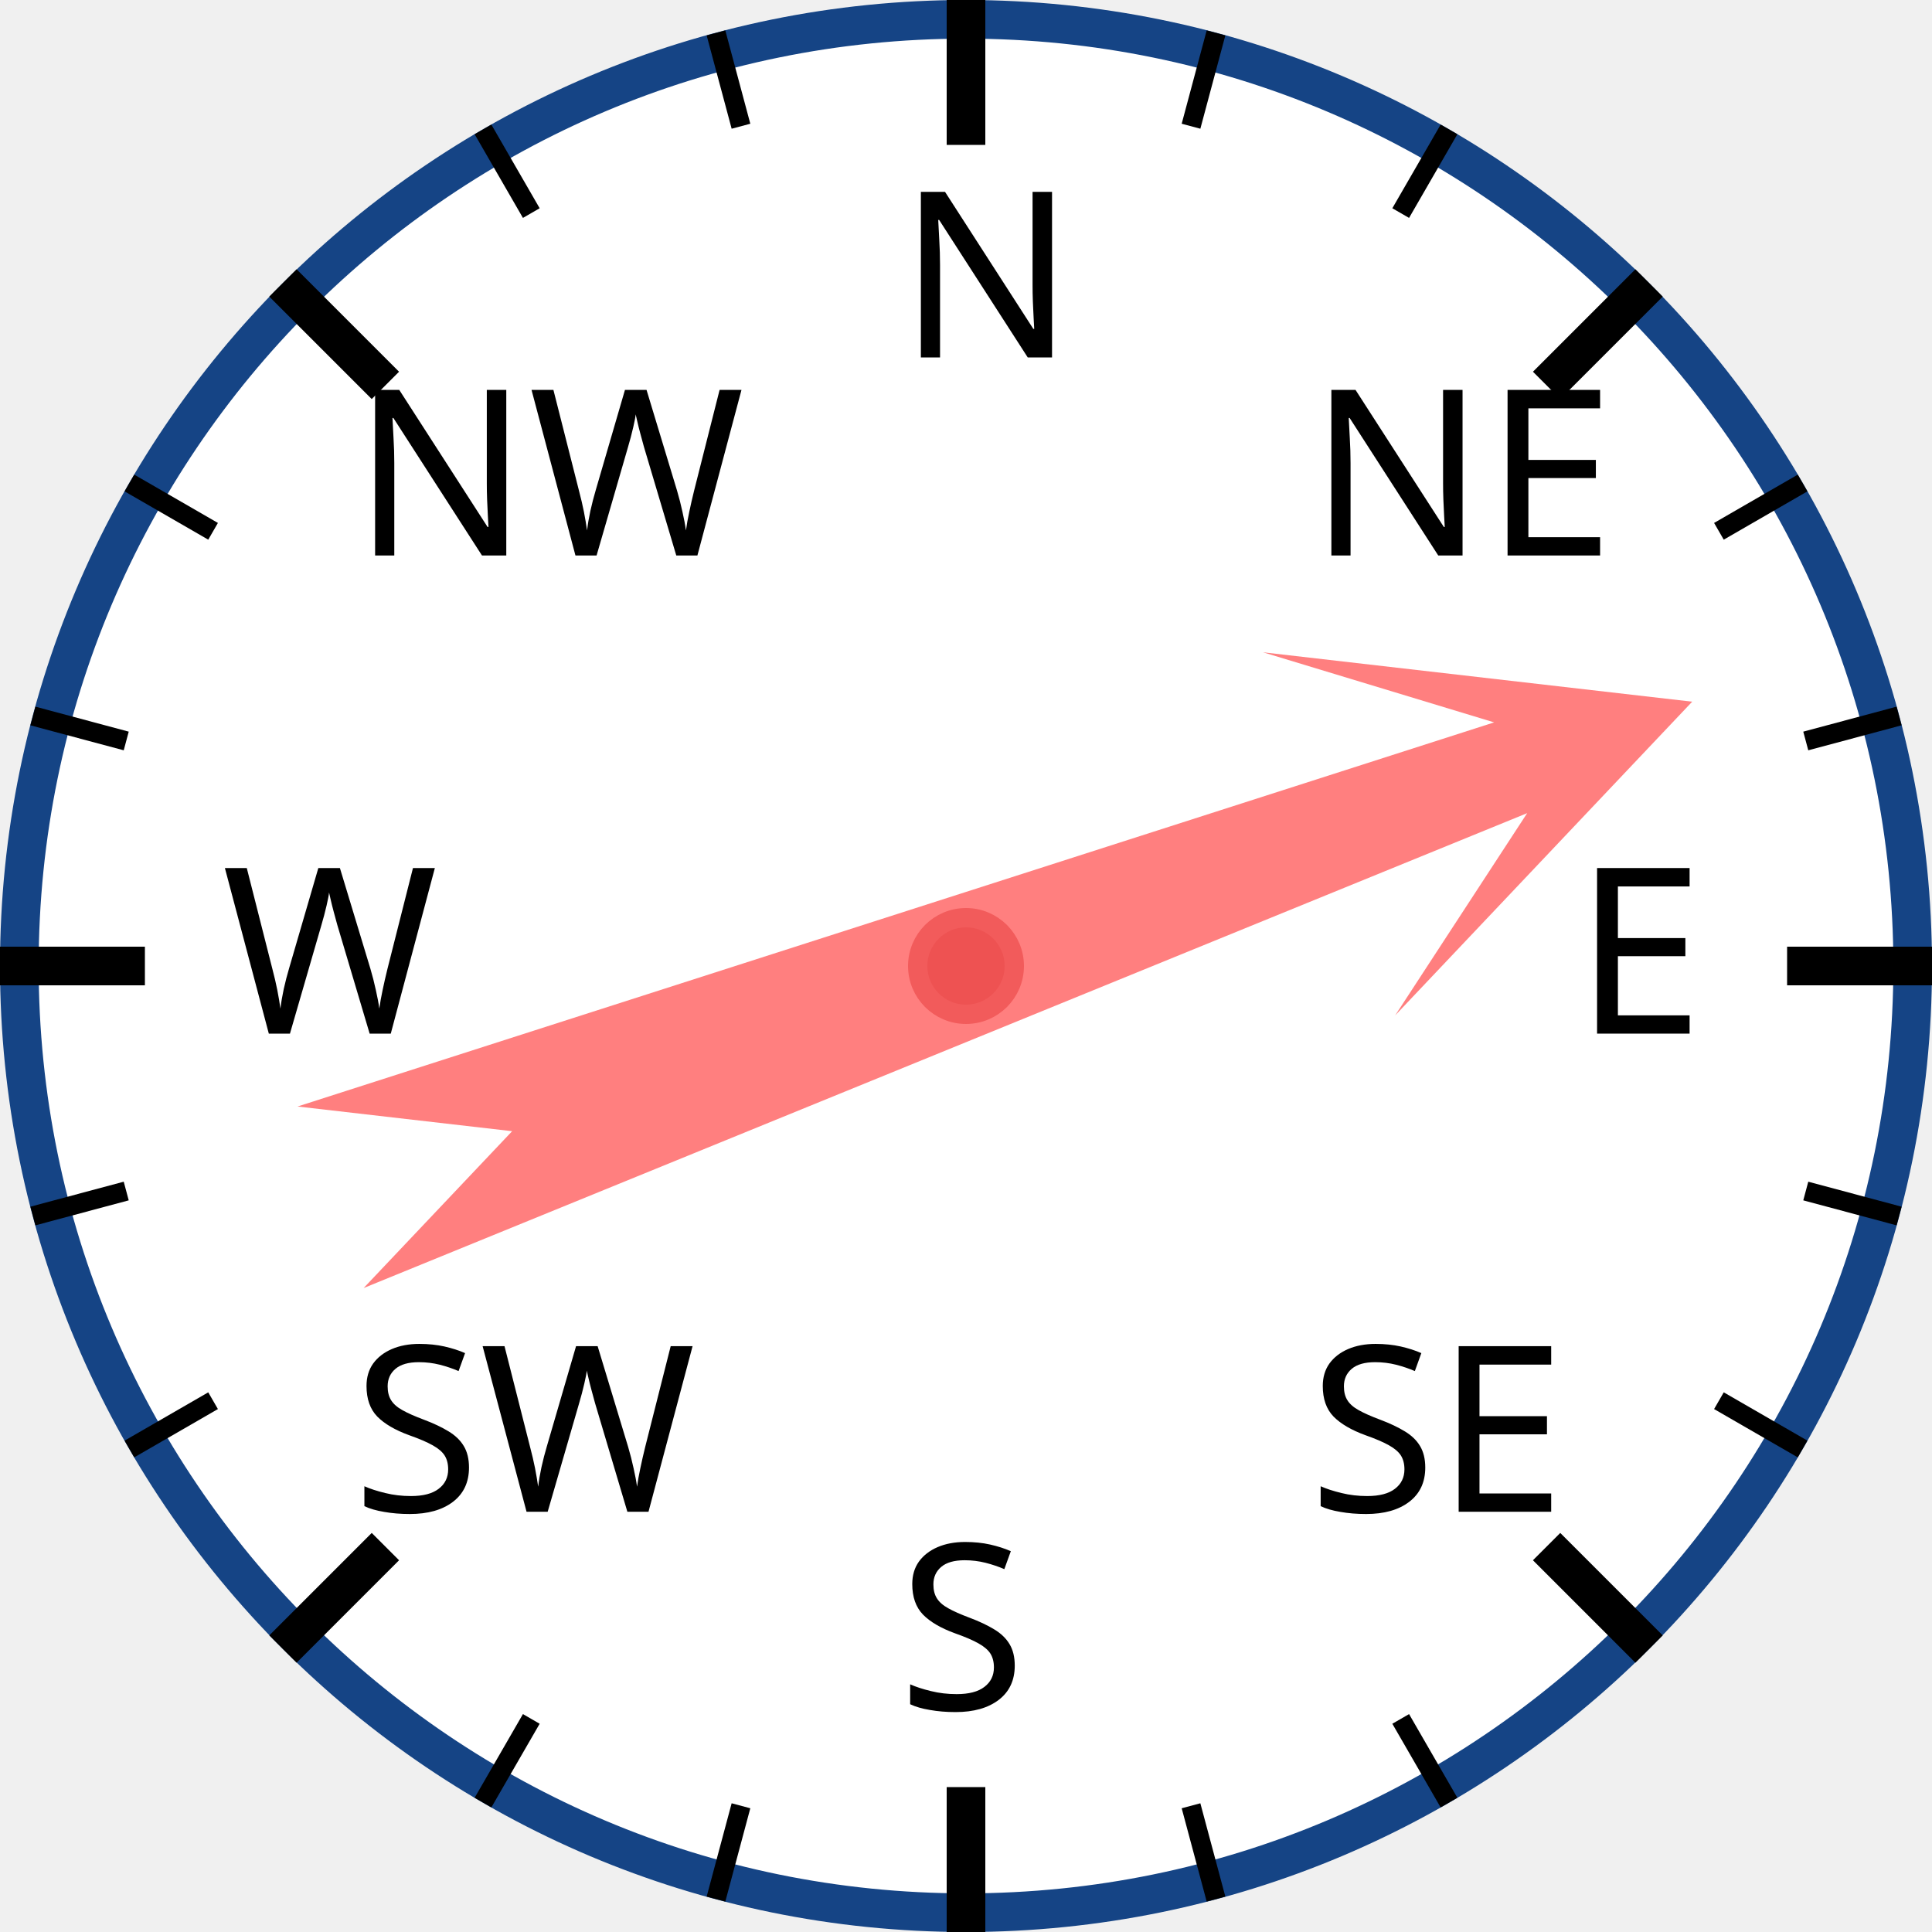
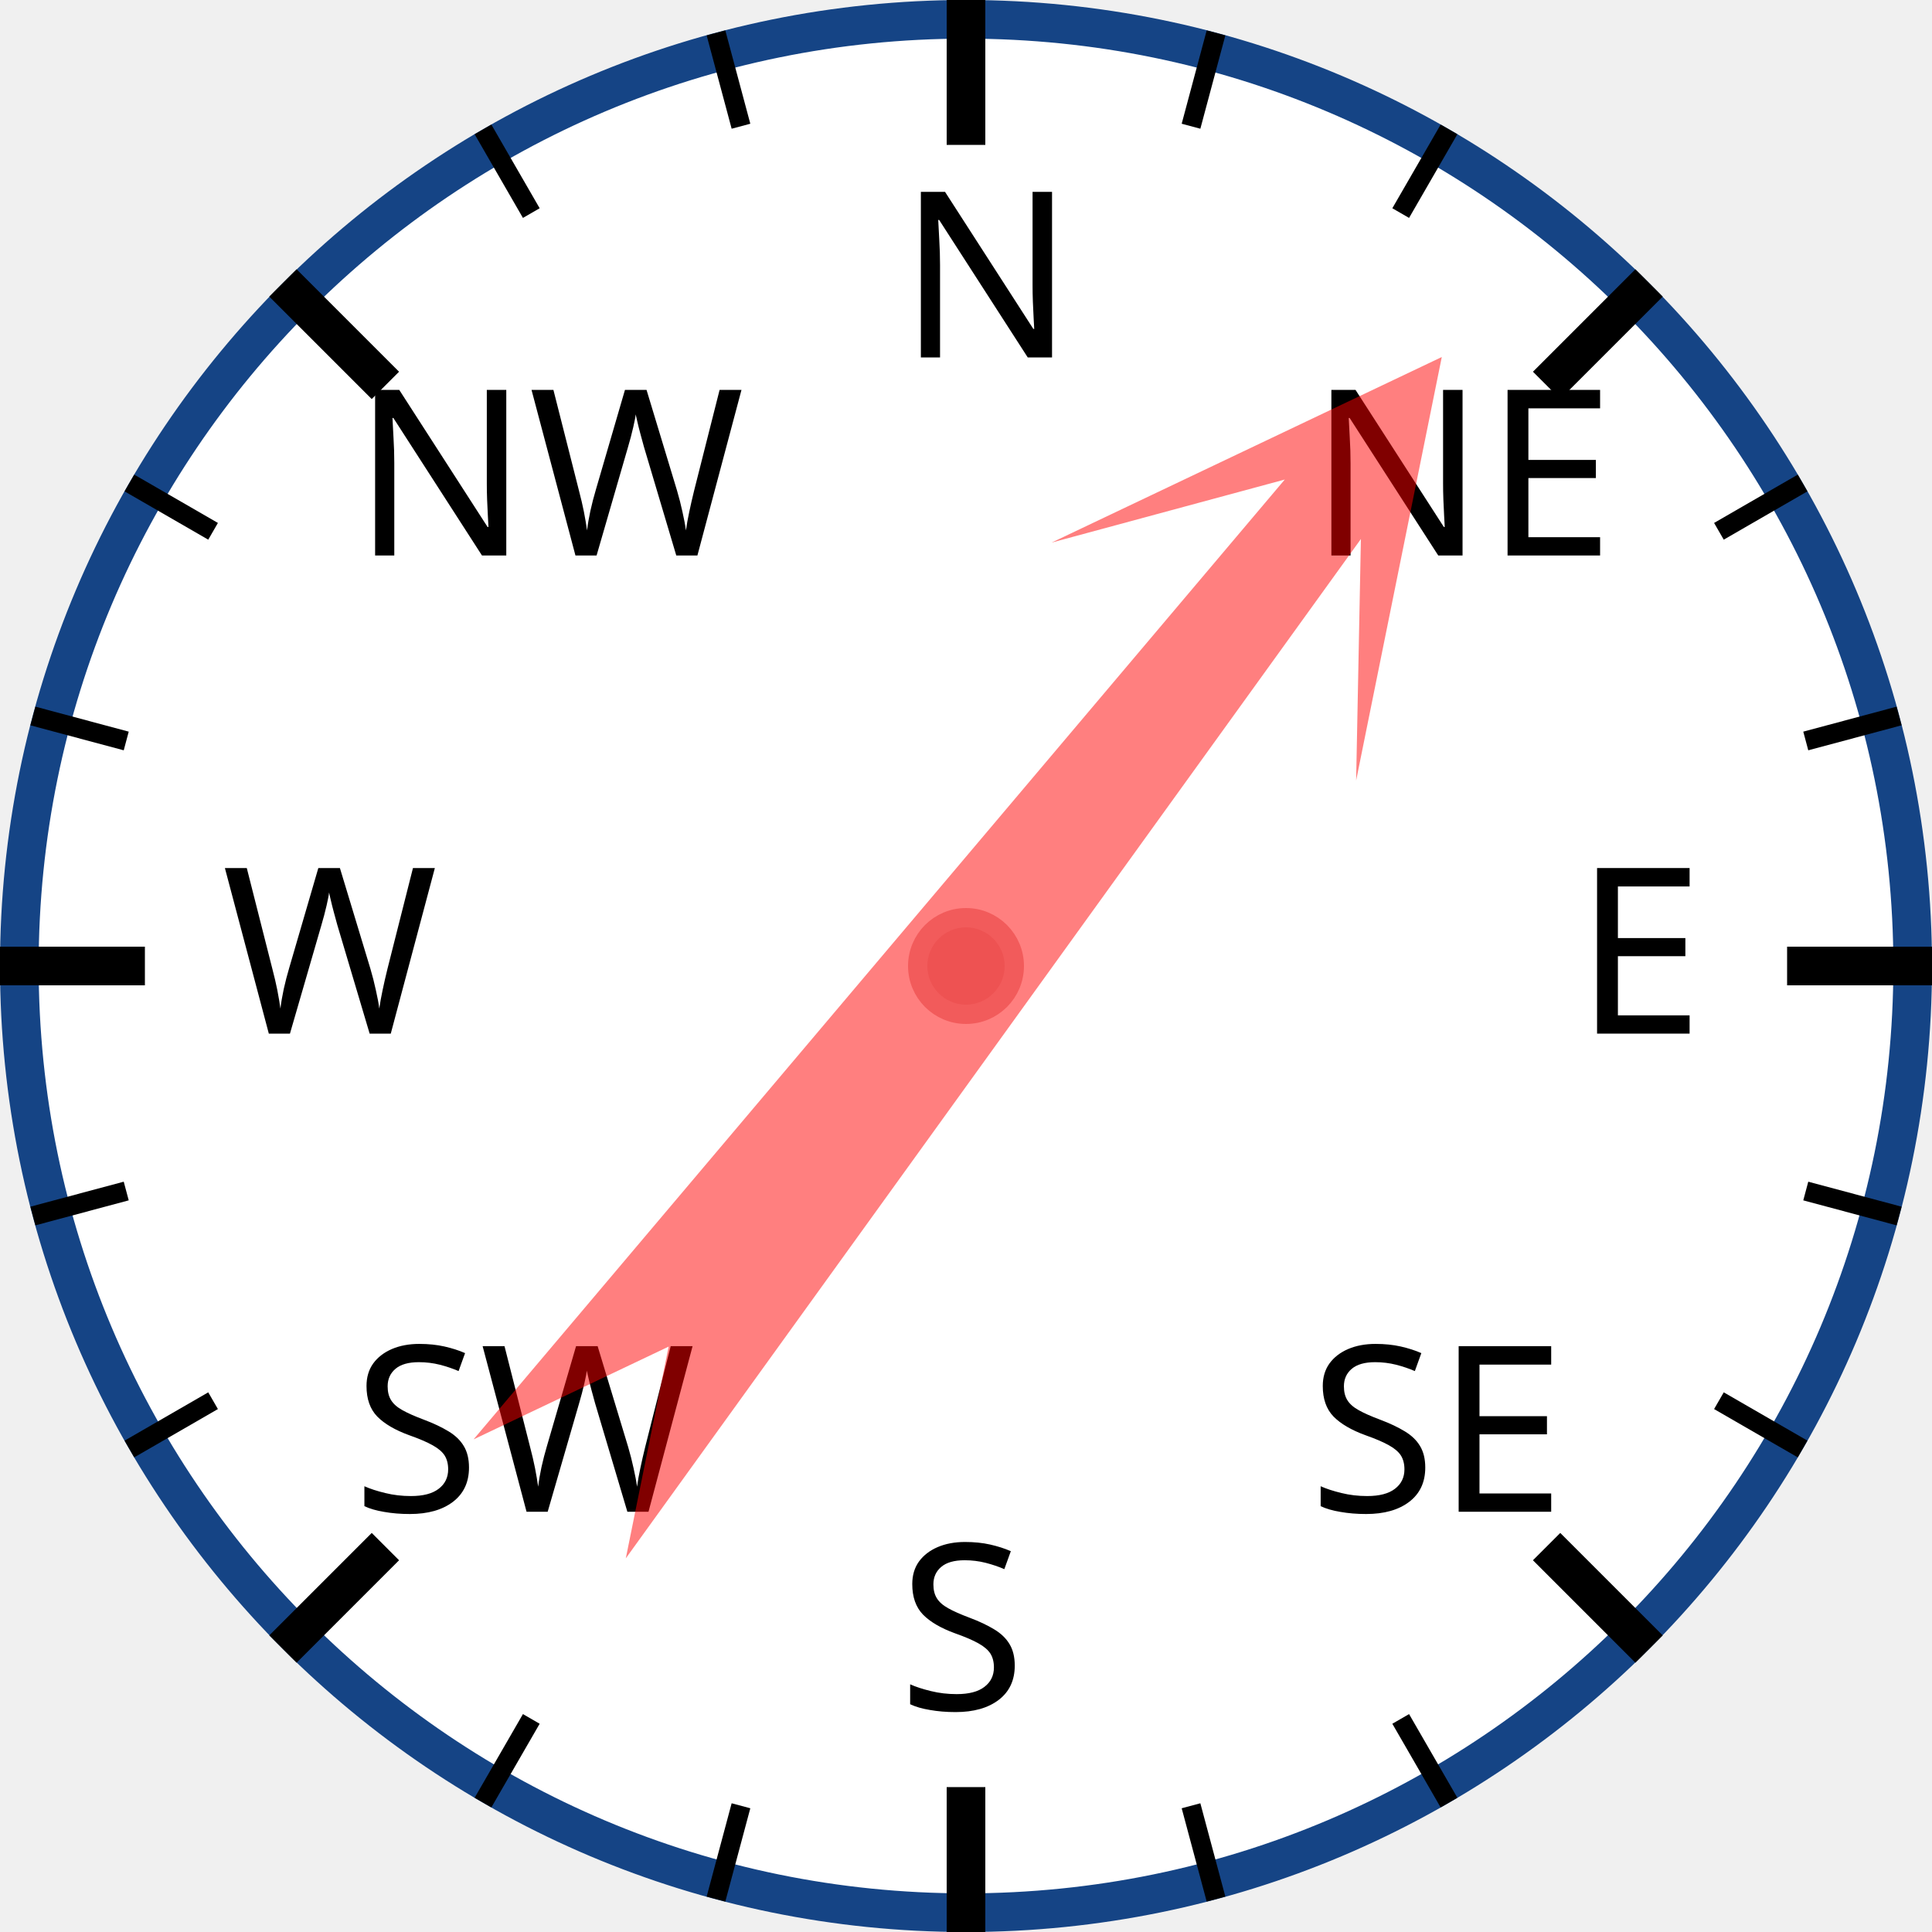
<svg xmlns="http://www.w3.org/2000/svg" width="120px" height="120px" viewBox="0 0 200 200">
  <circle cx="100" cy="100" r="98" style="fill: white; stroke: #154485; stroke-width: 4;" />
  <text x="93.0" y="37.0" style="font-family: sans-serif; font-size: 18pt;">N</text>
  <line x1="100.0" y1="0.0" x2="100.0" y2="15.0" style="stroke: black; stroke-width: 4;" />
  <line x1="74.118" y1="3.407" x2="76.706" y2="13.067" style="stroke: black; stroke-width: 2;" />
  <line x1="50" y1="13.397" x2="55" y2="22.058" style="stroke: black; stroke-width: 2;" />
  <text x="36.503" y="57.503" style="font-family: sans-serif; font-size: 18pt;">NW</text>
  <line x1="29.289" y1="29.289" x2="39.896" y2="39.896" style="stroke: black; stroke-width: 4;" />
  <line x1="13.397" y1="50" x2="22.058" y2="55" style="stroke: black; stroke-width: 2;" />
  <line x1="3.407" y1="74.118" x2="13.067" y2="76.706" style="stroke: black; stroke-width: 2;" />
  <text x="23.0" y="107.0" style="font-family: sans-serif; font-size: 18pt;">W</text>
  <line x1="0.0" y1="100.0" x2="15.0" y2="100.0" style="stroke: black; stroke-width: 4;" />
  <line x1="3.407" y1="125.882" x2="13.067" y2="123.294" style="stroke: black; stroke-width: 2;" />
  <line x1="13.397" y1="150" x2="22.058" y2="145" style="stroke: black; stroke-width: 2;" />
  <text x="36.503" y="156.497" style="font-family: sans-serif; font-size: 18pt;">SW</text>
  <line x1="29.289" y1="170.711" x2="39.896" y2="160.104" style="stroke: black; stroke-width: 4;" />
  <line x1="50" y1="186.603" x2="55" y2="177.942" style="stroke: black; stroke-width: 2;" />
  <line x1="74.118" y1="196.593" x2="76.706" y2="186.933" style="stroke: black; stroke-width: 2;" />
  <text x="93" y="177.0" style="font-family: sans-serif; font-size: 18pt;">S</text>
  <line x1="100" y1="200.0" x2="100" y2="185.0" style="stroke: black; stroke-width: 4;" />
  <line x1="125.882" y1="196.593" x2="123.294" y2="186.933" style="stroke: black; stroke-width: 2;" />
  <line x1="150.0" y1="186.603" x2="145.0" y2="177.942" style="stroke: black; stroke-width: 2;" />
  <text x="135.497" y="156.497" style="font-family: sans-serif; font-size: 18pt;">SE</text>
  <line x1="170.711" y1="170.711" x2="160.104" y2="160.104" style="stroke: black; stroke-width: 4;" />
  <line x1="186.603" y1="150" x2="177.942" y2="145" style="stroke: black; stroke-width: 2;" />
  <line x1="196.593" y1="125.882" x2="186.933" y2="123.294" style="stroke: black; stroke-width: 2;" />
  <text x="163.0" y="107" style="font-family: sans-serif; font-size: 18pt;">E</text>
  <line x1="200.0" y1="100" x2="185.0" y2="100" style="stroke: black; stroke-width: 4;" />
  <line x1="196.593" y1="74.118" x2="186.933" y2="76.706" style="stroke: black; stroke-width: 2;" />
  <line x1="186.603" y1="50" x2="177.942" y2="55" style="stroke: black; stroke-width: 2;" />
  <text x="135.497" y="57.503" style="font-family: sans-serif; font-size: 18pt;">NE</text>
  <line x1="170.711" y1="29.289" x2="160.104" y2="39.896" style="stroke: black; stroke-width: 4;" />
  <line x1="150" y1="13.397" x2="145" y2="22.058" style="stroke: black; stroke-width: 2;" />
  <line x1="125.882" y1="3.407" x2="123.294" y2="13.067" style="stroke: black; stroke-width: 2;" />
-   <polygon points="100 20 120 60 105 40 110 170 100 150 90 170 95 40 80 60" style="fill: red; fill-opacity: 0.5;" transform="rotate(70,100,100)" />
+   <polygon points="100 20 120 60 105 40 110 170 100 150 90 170 95 40 80 60" style="fill: red; fill-opacity: 0.5;" transform="rotate(38,100,100)" />
  <circle cx="100" cy="100" r="5" style="fill: #EE5252; stroke: #F25B5B; stroke-width: 2;" />
</svg>
